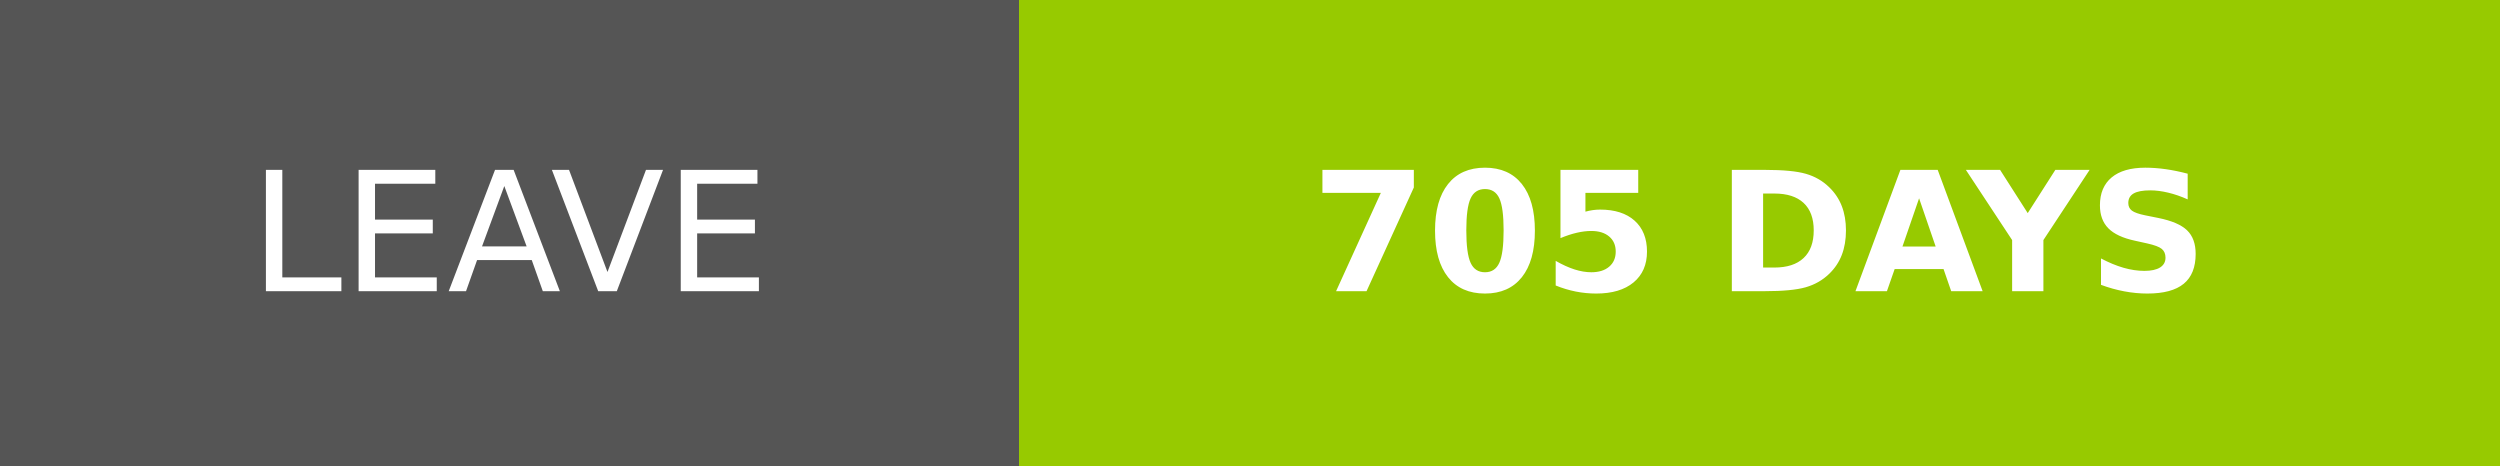
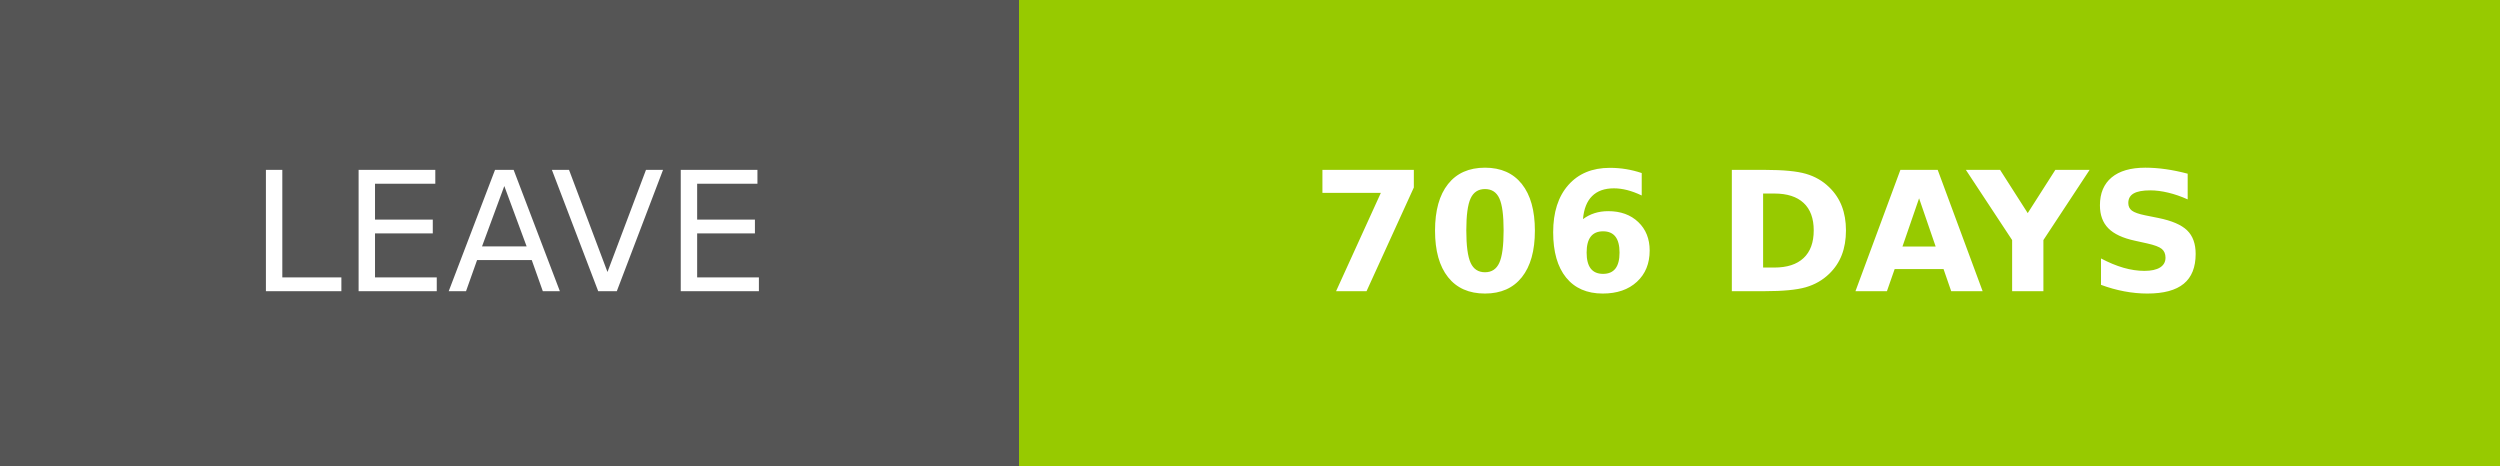
- <svg xmlns="http://www.w3.org/2000/svg" width="150.25" height="28" role="img" aria-label="LEAVE: 705 DAYS">
+ <svg xmlns="http://www.w3.org/2000/svg" width="150.25" height="28" role="img" aria-label="LEAVE: 706 DAYS">
  <g shape-rendering="crispEdges">
    <rect width="61.25" height="28" fill="#555" />
    <rect x="61.25" width="89" height="28" fill="#97ca00" />
  </g>
  <g fill="#fff" text-anchor="middle" font-family="Verdana,Geneva,DejaVu Sans,sans-serif" text-rendering="geometricPrecision" font-size="100">
    <text transform="scale(.1)" x="306.25" y="175" textLength="372.5" fill="#fff">LEAVE</text>
-     <text transform="scale(.1)" x="1057.5" y="175" textLength="650" fill="#fff" font-weight="bold">705 DAYS</text>
+     <text transform="scale(.1)" x="1057.5" y="175" textLength="650" fill="#fff" font-weight="bold">706 DAYS</text>
  </g>
</svg>
